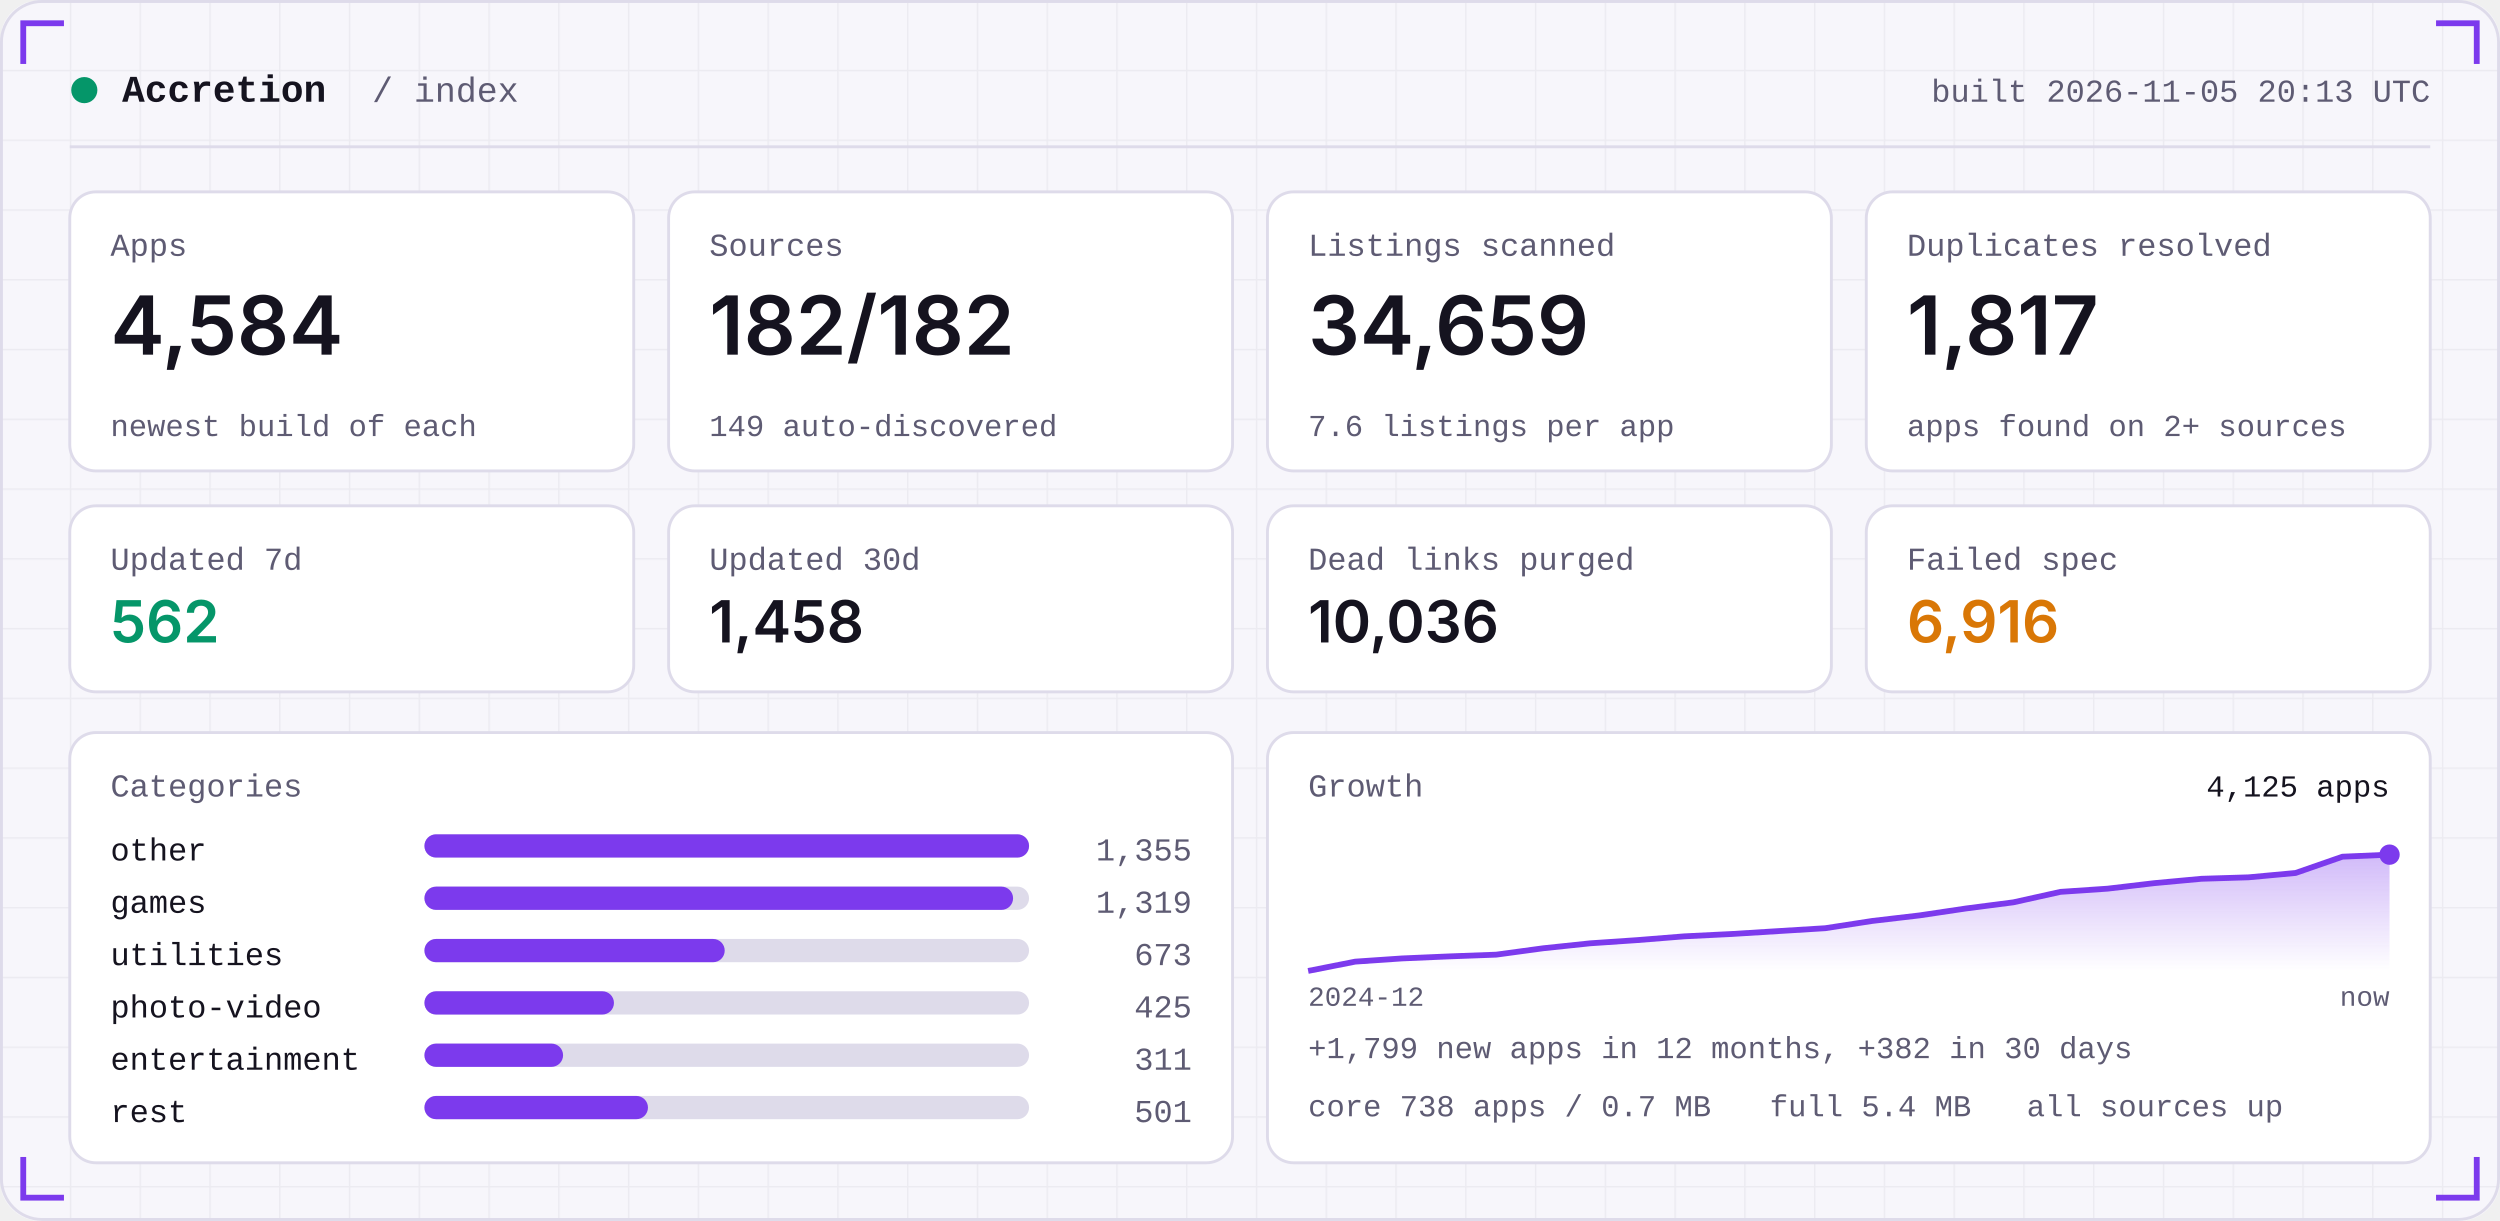
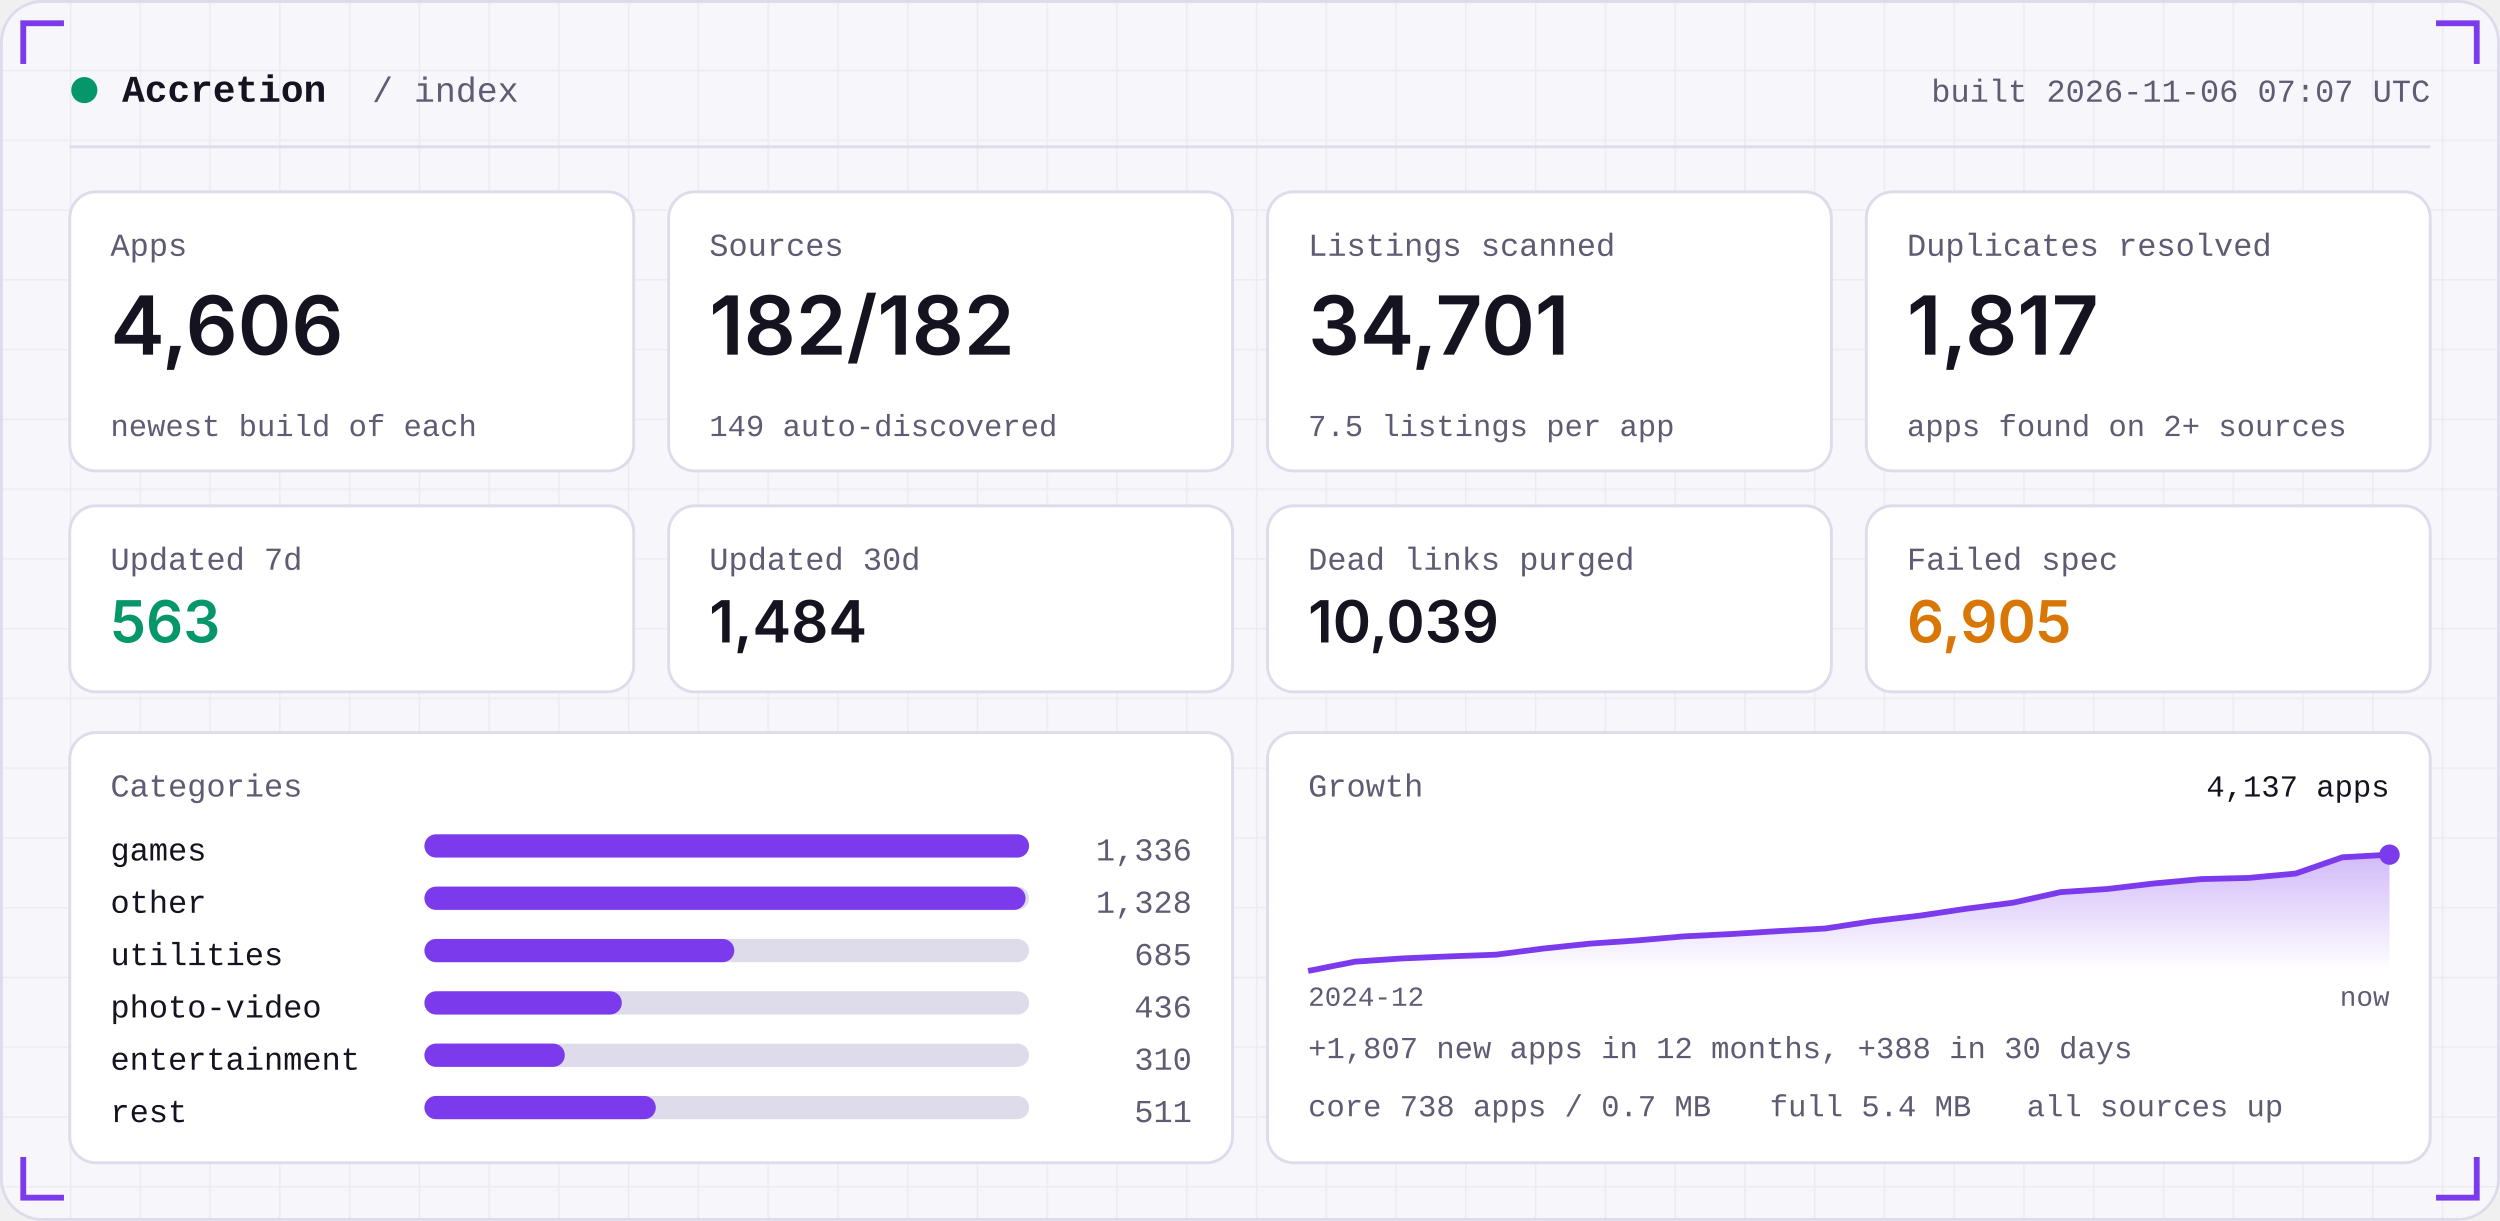
<svg xmlns="http://www.w3.org/2000/svg" width="860" height="420" viewBox="0 0 860 420" role="img">
  <defs>
    <linearGradient id="area" x1="0" x2="0" y1="0" y2="1">
      <stop offset="0" stop-color="#7C3AED" stop-opacity="0.35" />
      <stop offset="1" stop-color="#7C3AED" stop-opacity="0" />
    </linearGradient>
    <pattern id="grid" width="24" height="24" patternUnits="userSpaceOnUse">
      <path d="M24 0H0V24" fill="none" stroke="#181430" stroke-opacity="0.05" />
    </pattern>
  </defs>
  <rect width="860" height="420" rx="14" fill="#F7F6FB" />
  <rect width="860" height="420" rx="14" fill="url(#grid)" />
  <rect x="0.5" y="0.5" width="859" height="419" rx="14" fill="none" stroke="#DEDBEA" />
  <path d="M8 22 V8 H22" stroke="#7C3AED" stroke-width="2" fill="none" />
  <path d="M852 22 V8 H838" stroke="#7C3AED" stroke-width="2" fill="none" />
  <path d="M8 398 V412 H22" stroke="#7C3AED" stroke-width="2" fill="none" />
  <path d="M852 398 V412 H838" stroke="#7C3AED" stroke-width="2" fill="none" />
  <circle cx="29" cy="31" r="4.5" fill="#059669" />
  <text x="42" y="35" font-family="ui-monospace,SFMono-Regular,Menlo,Consolas,'Liberation Mono',monospace" font-size="13" font-weight="600" fill="#15131F" text-anchor="start" letter-spacing="0">Accretion</text>
  <text x="128" y="35" font-family="ui-monospace,SFMono-Regular,Menlo,Consolas,'Liberation Mono',monospace" font-size="12" font-weight="400" fill="#5E5B73" text-anchor="start" letter-spacing="0">/ index</text>
-   <text x="836" y="35" font-family="ui-monospace,SFMono-Regular,Menlo,Consolas,'Liberation Mono',monospace" font-size="11" font-weight="400" fill="#5E5B73" text-anchor="end" letter-spacing="0">built 2026-11-05 20:13 UTC</text>
+   <text x="836" y="35" font-family="ui-monospace,SFMono-Regular,Menlo,Consolas,'Liberation Mono',monospace" font-size="11" font-weight="400" fill="#5E5B73" text-anchor="end" letter-spacing="0">built 2026-11-06 07:07 UTC</text>
  <rect x="24" y="50" width="812" height="1" fill="#DEDBEA" />
  <rect x="24.0" y="66" width="194.0" height="96" rx="9" fill="#FFFFFF" stroke="#DEDBEA" />
  <text x="38.0" y="88" font-family="ui-monospace,SFMono-Regular,Menlo,Consolas,'Liberation Mono',monospace" font-size="11" font-weight="400" fill="#5E5B73" text-anchor="start" letter-spacing="0">Apps</text>
-   <text x="38.0" y="122" font-family="-apple-system,BlinkMacSystemFont,'Segoe UI',Inter,Helvetica,Arial,sans-serif" font-size="28" font-weight="600" fill="#15131F" text-anchor="start" letter-spacing="0">4,584</text>
+   <text x="38.0" y="122" font-family="-apple-system,BlinkMacSystemFont,'Segoe UI',Inter,Helvetica,Arial,sans-serif" font-size="28" font-weight="600" fill="#15131F" text-anchor="start" letter-spacing="0">4,606</text>
  <text x="38.0" y="150" font-family="ui-monospace,SFMono-Regular,Menlo,Consolas,'Liberation Mono',monospace" font-size="10.5" font-weight="400" fill="#5E5B73" text-anchor="start" letter-spacing="0">newest build of each</text>
  <rect x="230.0" y="66" width="194.0" height="96" rx="9" fill="#FFFFFF" stroke="#DEDBEA" />
  <text x="244.0" y="88" font-family="ui-monospace,SFMono-Regular,Menlo,Consolas,'Liberation Mono',monospace" font-size="11" font-weight="400" fill="#5E5B73" text-anchor="start" letter-spacing="0">Sources</text>
  <text x="244.0" y="122" font-family="-apple-system,BlinkMacSystemFont,'Segoe UI',Inter,Helvetica,Arial,sans-serif" font-size="28" font-weight="600" fill="#15131F" text-anchor="start" letter-spacing="0">182/182</text>
  <text x="244.0" y="150" font-family="ui-monospace,SFMono-Regular,Menlo,Consolas,'Liberation Mono',monospace" font-size="10.5" font-weight="400" fill="#5E5B73" text-anchor="start" letter-spacing="0">149 auto-discovered</text>
  <rect x="436.0" y="66" width="194.0" height="96" rx="9" fill="#FFFFFF" stroke="#DEDBEA" />
  <text x="450.0" y="88" font-family="ui-monospace,SFMono-Regular,Menlo,Consolas,'Liberation Mono',monospace" font-size="11" font-weight="400" fill="#5E5B73" text-anchor="start" letter-spacing="0">Listings scanned</text>
-   <text x="450.0" y="122" font-family="-apple-system,BlinkMacSystemFont,'Segoe UI',Inter,Helvetica,Arial,sans-serif" font-size="28" font-weight="600" fill="#15131F" text-anchor="start" letter-spacing="0">34,659</text>
-   <text x="450.0" y="150" font-family="ui-monospace,SFMono-Regular,Menlo,Consolas,'Liberation Mono',monospace" font-size="10.5" font-weight="400" fill="#5E5B73" text-anchor="start" letter-spacing="0">7.6 listings per app</text>
+   <text x="450.0" y="122" font-family="-apple-system,BlinkMacSystemFont,'Segoe UI',Inter,Helvetica,Arial,sans-serif" font-size="28" font-weight="600" fill="#15131F" text-anchor="start" letter-spacing="0">34,701</text>
+   <text x="450.0" y="150" font-family="ui-monospace,SFMono-Regular,Menlo,Consolas,'Liberation Mono',monospace" font-size="10.5" font-weight="400" fill="#5E5B73" text-anchor="start" letter-spacing="0">7.5 listings per app</text>
  <rect x="642.0" y="66" width="194.0" height="96" rx="9" fill="#FFFFFF" stroke="#DEDBEA" />
  <text x="656.0" y="88" font-family="ui-monospace,SFMono-Regular,Menlo,Consolas,'Liberation Mono',monospace" font-size="11" font-weight="400" fill="#5E5B73" text-anchor="start" letter-spacing="0">Duplicates resolved</text>
  <text x="656.0" y="122" font-family="-apple-system,BlinkMacSystemFont,'Segoe UI',Inter,Helvetica,Arial,sans-serif" font-size="28" font-weight="600" fill="#15131F" text-anchor="start" letter-spacing="0">1,817</text>
  <text x="656.0" y="150" font-family="ui-monospace,SFMono-Regular,Menlo,Consolas,'Liberation Mono',monospace" font-size="10.5" font-weight="400" fill="#5E5B73" text-anchor="start" letter-spacing="0">apps found on 2+ sources</text>
  <rect x="24.0" y="174" width="194.0" height="64" rx="9" fill="#FFFFFF" stroke="#DEDBEA" />
  <text x="38.0" y="196" font-family="ui-monospace,SFMono-Regular,Menlo,Consolas,'Liberation Mono',monospace" font-size="11" font-weight="400" fill="#5E5B73" text-anchor="start" letter-spacing="0">Updated 7d</text>
-   <text x="38.0" y="221" font-family="-apple-system,BlinkMacSystemFont,'Segoe UI',Inter,Helvetica,Arial,sans-serif" font-size="20" font-weight="600" fill="#059669" text-anchor="start" letter-spacing="0">562</text>
+   <text x="38.0" y="221" font-family="-apple-system,BlinkMacSystemFont,'Segoe UI',Inter,Helvetica,Arial,sans-serif" font-size="20" font-weight="600" fill="#059669" text-anchor="start" letter-spacing="0">563</text>
  <rect x="230.0" y="174" width="194.0" height="64" rx="9" fill="#FFFFFF" stroke="#DEDBEA" />
  <text x="244.0" y="196" font-family="ui-monospace,SFMono-Regular,Menlo,Consolas,'Liberation Mono',monospace" font-size="11" font-weight="400" fill="#5E5B73" text-anchor="start" letter-spacing="0">Updated 30d</text>
-   <text x="244.0" y="221" font-family="-apple-system,BlinkMacSystemFont,'Segoe UI',Inter,Helvetica,Arial,sans-serif" font-size="20" font-weight="600" fill="#15131F" text-anchor="start" letter-spacing="0">1,458</text>
+   <text x="244.0" y="221" font-family="-apple-system,BlinkMacSystemFont,'Segoe UI',Inter,Helvetica,Arial,sans-serif" font-size="20" font-weight="600" fill="#15131F" text-anchor="start" letter-spacing="0">1,484</text>
  <rect x="436.0" y="174" width="194.0" height="64" rx="9" fill="#FFFFFF" stroke="#DEDBEA" />
  <text x="450.0" y="196" font-family="ui-monospace,SFMono-Regular,Menlo,Consolas,'Liberation Mono',monospace" font-size="11" font-weight="400" fill="#5E5B73" text-anchor="start" letter-spacing="0">Dead links purged</text>
-   <text x="450.0" y="221" font-family="-apple-system,BlinkMacSystemFont,'Segoe UI',Inter,Helvetica,Arial,sans-serif" font-size="20" font-weight="600" fill="#15131F" text-anchor="start" letter-spacing="0">10,036</text>
+   <text x="450.0" y="221" font-family="-apple-system,BlinkMacSystemFont,'Segoe UI',Inter,Helvetica,Arial,sans-serif" font-size="20" font-weight="600" fill="#15131F" text-anchor="start" letter-spacing="0">10,039</text>
  <rect x="642.0" y="174" width="194.0" height="64" rx="9" fill="#FFFFFF" stroke="#DEDBEA" />
  <text x="656.0" y="196" font-family="ui-monospace,SFMono-Regular,Menlo,Consolas,'Liberation Mono',monospace" font-size="11" font-weight="400" fill="#5E5B73" text-anchor="start" letter-spacing="0">Failed spec</text>
-   <text x="656.0" y="221" font-family="-apple-system,BlinkMacSystemFont,'Segoe UI',Inter,Helvetica,Arial,sans-serif" font-size="20" font-weight="600" fill="#D97706" text-anchor="start" letter-spacing="0">6,916</text>
+   <text x="656.0" y="221" font-family="-apple-system,BlinkMacSystemFont,'Segoe UI',Inter,Helvetica,Arial,sans-serif" font-size="20" font-weight="600" fill="#D97706" text-anchor="start" letter-spacing="0">6,905</text>
  <rect x="24" y="252" width="400.0" height="148" rx="9" fill="#FFFFFF" stroke="#DEDBEA" />
  <rect x="436.0" y="252" width="400.0" height="148" rx="9" fill="#FFFFFF" stroke="#DEDBEA" />
  <text x="38" y="274" font-family="ui-monospace,SFMono-Regular,Menlo,Consolas,'Liberation Mono',monospace" font-size="11" font-weight="400" fill="#5E5B73" text-anchor="start" letter-spacing="0">Categories</text>
-   <text x="38" y="296" font-family="ui-monospace,SFMono-Regular,Menlo,Consolas,'Liberation Mono',monospace" font-size="11" font-weight="400" fill="#15131F" text-anchor="start" letter-spacing="0">other</text>
+   <text x="38" y="296" font-family="ui-monospace,SFMono-Regular,Menlo,Consolas,'Liberation Mono',monospace" font-size="11" font-weight="400" fill="#15131F" text-anchor="start" letter-spacing="0">games</text>
  <rect x="146" y="287" width="208.0" height="8" rx="4" fill="#DEDBEA" />
  <rect x="146" y="287" width="208.0" height="8" rx="4" fill="#7C3AED" />
-   <text x="410.0" y="296" font-family="ui-monospace,SFMono-Regular,Menlo,Consolas,'Liberation Mono',monospace" font-size="11" font-weight="400" fill="#5E5B73" text-anchor="end" letter-spacing="0">1,355</text>
-   <text x="38" y="314" font-family="ui-monospace,SFMono-Regular,Menlo,Consolas,'Liberation Mono',monospace" font-size="11" font-weight="400" fill="#15131F" text-anchor="start" letter-spacing="0">games</text>
+   <text x="410.0" y="296" font-family="ui-monospace,SFMono-Regular,Menlo,Consolas,'Liberation Mono',monospace" font-size="11" font-weight="400" fill="#5E5B73" text-anchor="end" letter-spacing="0">1,336</text>
+   <text x="38" y="314" font-family="ui-monospace,SFMono-Regular,Menlo,Consolas,'Liberation Mono',monospace" font-size="11" font-weight="400" fill="#15131F" text-anchor="start" letter-spacing="0">other</text>
  <rect x="146" y="305" width="208.0" height="8" rx="4" fill="#DEDBEA" />
-   <rect x="146" y="305" width="202.5" height="8" rx="4" fill="#7C3AED" />
-   <text x="410.0" y="314" font-family="ui-monospace,SFMono-Regular,Menlo,Consolas,'Liberation Mono',monospace" font-size="11" font-weight="400" fill="#5E5B73" text-anchor="end" letter-spacing="0">1,319</text>
+   <rect x="146" y="305" width="206.8" height="8" rx="4" fill="#7C3AED" />
+   <text x="410.0" y="314" font-family="ui-monospace,SFMono-Regular,Menlo,Consolas,'Liberation Mono',monospace" font-size="11" font-weight="400" fill="#5E5B73" text-anchor="end" letter-spacing="0">1,328</text>
  <text x="38" y="332" font-family="ui-monospace,SFMono-Regular,Menlo,Consolas,'Liberation Mono',monospace" font-size="11" font-weight="400" fill="#15131F" text-anchor="start" letter-spacing="0">utilities</text>
  <rect x="146" y="323" width="208.0" height="8" rx="4" fill="#DEDBEA" />
-   <rect x="146" y="323" width="103.3" height="8" rx="4" fill="#7C3AED" />
-   <text x="410.0" y="332" font-family="ui-monospace,SFMono-Regular,Menlo,Consolas,'Liberation Mono',monospace" font-size="11" font-weight="400" fill="#5E5B73" text-anchor="end" letter-spacing="0">673</text>
+   <rect x="146" y="323" width="106.6" height="8" rx="4" fill="#7C3AED" />
+   <text x="410.0" y="332" font-family="ui-monospace,SFMono-Regular,Menlo,Consolas,'Liberation Mono',monospace" font-size="11" font-weight="400" fill="#5E5B73" text-anchor="end" letter-spacing="0">685</text>
  <text x="38" y="350" font-family="ui-monospace,SFMono-Regular,Menlo,Consolas,'Liberation Mono',monospace" font-size="11" font-weight="400" fill="#15131F" text-anchor="start" letter-spacing="0">photo-video</text>
  <rect x="146" y="341" width="208.0" height="8" rx="4" fill="#DEDBEA" />
-   <rect x="146" y="341" width="65.2" height="8" rx="4" fill="#7C3AED" />
-   <text x="410.0" y="350" font-family="ui-monospace,SFMono-Regular,Menlo,Consolas,'Liberation Mono',monospace" font-size="11" font-weight="400" fill="#5E5B73" text-anchor="end" letter-spacing="0">425</text>
+   <rect x="146" y="341" width="67.9" height="8" rx="4" fill="#7C3AED" />
+   <text x="410.0" y="350" font-family="ui-monospace,SFMono-Regular,Menlo,Consolas,'Liberation Mono',monospace" font-size="11" font-weight="400" fill="#5E5B73" text-anchor="end" letter-spacing="0">436</text>
  <text x="38" y="368" font-family="ui-monospace,SFMono-Regular,Menlo,Consolas,'Liberation Mono',monospace" font-size="11" font-weight="400" fill="#15131F" text-anchor="start" letter-spacing="0">entertainment</text>
  <rect x="146" y="359" width="208.0" height="8" rx="4" fill="#DEDBEA" />
-   <rect x="146" y="359" width="47.7" height="8" rx="4" fill="#7C3AED" />
-   <text x="410.0" y="368" font-family="ui-monospace,SFMono-Regular,Menlo,Consolas,'Liberation Mono',monospace" font-size="11" font-weight="400" fill="#5E5B73" text-anchor="end" letter-spacing="0">311</text>
+   <rect x="146" y="359" width="48.3" height="8" rx="4" fill="#7C3AED" />
+   <text x="410.0" y="368" font-family="ui-monospace,SFMono-Regular,Menlo,Consolas,'Liberation Mono',monospace" font-size="11" font-weight="400" fill="#5E5B73" text-anchor="end" letter-spacing="0">310</text>
  <text x="38" y="386" font-family="ui-monospace,SFMono-Regular,Menlo,Consolas,'Liberation Mono',monospace" font-size="11" font-weight="400" fill="#15131F" text-anchor="start" letter-spacing="0">rest</text>
  <rect x="146" y="377" width="208.0" height="8" rx="4" fill="#DEDBEA" />
-   <rect x="146" y="377" width="76.9" height="8" rx="4" fill="#7C3AED" />
-   <text x="410.0" y="386" font-family="ui-monospace,SFMono-Regular,Menlo,Consolas,'Liberation Mono',monospace" font-size="11" font-weight="400" fill="#5E5B73" text-anchor="end" letter-spacing="0">501</text>
+   <rect x="146" y="377" width="79.6" height="8" rx="4" fill="#7C3AED" />
+   <text x="410.0" y="386" font-family="ui-monospace,SFMono-Regular,Menlo,Consolas,'Liberation Mono',monospace" font-size="11" font-weight="400" fill="#5E5B73" text-anchor="end" letter-spacing="0">511</text>
  <text x="450.0" y="274" font-family="ui-monospace,SFMono-Regular,Menlo,Consolas,'Liberation Mono',monospace" font-size="11" font-weight="400" fill="#5E5B73" text-anchor="start" letter-spacing="0">Growth</text>
-   <polygon points="450.0,334 450.0,334.0 466.2,330.8 482.3,329.7 498.5,329.0 514.7,328.4 530.9,326.2 547.0,324.5 563.2,323.4 579.4,322.1 595.6,321.3 611.7,320.3 627.9,319.3 644.1,316.8 660.3,314.9 676.4,312.5 692.6,310.4 708.8,306.8 725.0,305.7 741.1,303.8 757.3,302.3 773.5,301.8 789.7,300.3 805.8,294.7 822.0,294.0 822.0,334" fill="url(#area)" />
-   <polyline points="450.0,334.0 466.2,330.8 482.3,329.7 498.5,329.0 514.7,328.4 530.9,326.2 547.0,324.5 563.2,323.4 579.4,322.1 595.6,321.3 611.7,320.3 627.9,319.3 644.1,316.8 660.3,314.9 676.4,312.5 692.6,310.4 708.8,306.8 725.0,305.7 741.1,303.8 757.3,302.3 773.5,301.8 789.7,300.3 805.8,294.7 822.0,294.0" fill="none" stroke="#7C3AED" stroke-width="2" stroke-linejoin="round" />
+   <polygon points="450.0,334 450.0,334.0 466.2,330.8 482.3,329.7 498.5,329.0 514.7,328.4 530.9,326.3 547.0,324.6 563.2,323.5 579.4,322.1 595.6,321.3 611.7,320.3 627.9,319.4 644.1,316.9 660.3,315.0 676.4,312.6 692.6,310.5 708.8,306.9 725.0,305.8 741.1,303.9 757.3,302.4 773.5,302.0 789.7,300.5 805.8,294.9 822.0,294.0 822.0,334" fill="url(#area)" />
+   <polyline points="450.0,334.0 466.2,330.8 482.3,329.7 498.5,329.0 514.7,328.4 530.9,326.3 547.0,324.6 563.2,323.5 579.4,322.1 595.6,321.3 611.7,320.3 627.9,319.4 644.1,316.9 660.3,315.0 676.4,312.6 692.6,310.5 708.8,306.9 725.0,305.8 741.1,303.9 757.3,302.4 773.5,302.0 789.7,300.5 805.8,294.9 822.0,294.0" fill="none" stroke="#7C3AED" stroke-width="2" stroke-linejoin="round" />
  <circle cx="822.0" cy="294.0" r="3.5" fill="#7C3AED" />
-   <text x="822.0" y="274" font-family="ui-monospace,SFMono-Regular,Menlo,Consolas,'Liberation Mono',monospace" font-size="10.5" font-weight="400" fill="#15131F" text-anchor="end" letter-spacing="0">4,125 apps</text>
+   <text x="822.0" y="274" font-family="ui-monospace,SFMono-Regular,Menlo,Consolas,'Liberation Mono',monospace" font-size="10.5" font-weight="400" fill="#15131F" text-anchor="end" letter-spacing="0">4,137 apps</text>
  <text x="450.0" y="346" font-family="ui-monospace,SFMono-Regular,Menlo,Consolas,'Liberation Mono',monospace" font-size="9.5" font-weight="400" fill="#5E5B73" text-anchor="start" letter-spacing="0">2024-12</text>
  <text x="822.0" y="346" font-family="ui-monospace,SFMono-Regular,Menlo,Consolas,'Liberation Mono',monospace" font-size="9.5" font-weight="400" fill="#5E5B73" text-anchor="end" letter-spacing="0">now</text>
-   <text x="450.0" y="364" font-family="ui-monospace,SFMono-Regular,Menlo,Consolas,'Liberation Mono',monospace" font-size="10.5" font-weight="400" fill="#5E5B73" text-anchor="start" letter-spacing="0">+1,799 new apps in 12 months, +382 in 30 days</text>
+   <text x="450.0" y="364" font-family="ui-monospace,SFMono-Regular,Menlo,Consolas,'Liberation Mono',monospace" font-size="10.5" font-weight="400" fill="#5E5B73" text-anchor="start" letter-spacing="0">+1,807 new apps in 12 months, +388 in 30 days</text>
  <text x="450.0" y="384" font-family="ui-monospace,SFMono-Regular,Menlo,Consolas,'Liberation Mono',monospace" font-size="10.5" font-weight="400" fill="#5E5B73" text-anchor="start" letter-spacing="0">core 738 apps / 0.7 MB</text>
  <text x="608.8" y="384" font-family="ui-monospace,SFMono-Regular,Menlo,Consolas,'Liberation Mono',monospace" font-size="10.5" font-weight="400" fill="#5E5B73" text-anchor="start" letter-spacing="0">full 5.4 MB</text>
  <text x="697.2" y="384" font-family="ui-monospace,SFMono-Regular,Menlo,Consolas,'Liberation Mono',monospace" font-size="10.5" font-weight="400" fill="#5E5B73" text-anchor="start" letter-spacing="0">all sources up</text>
</svg>
